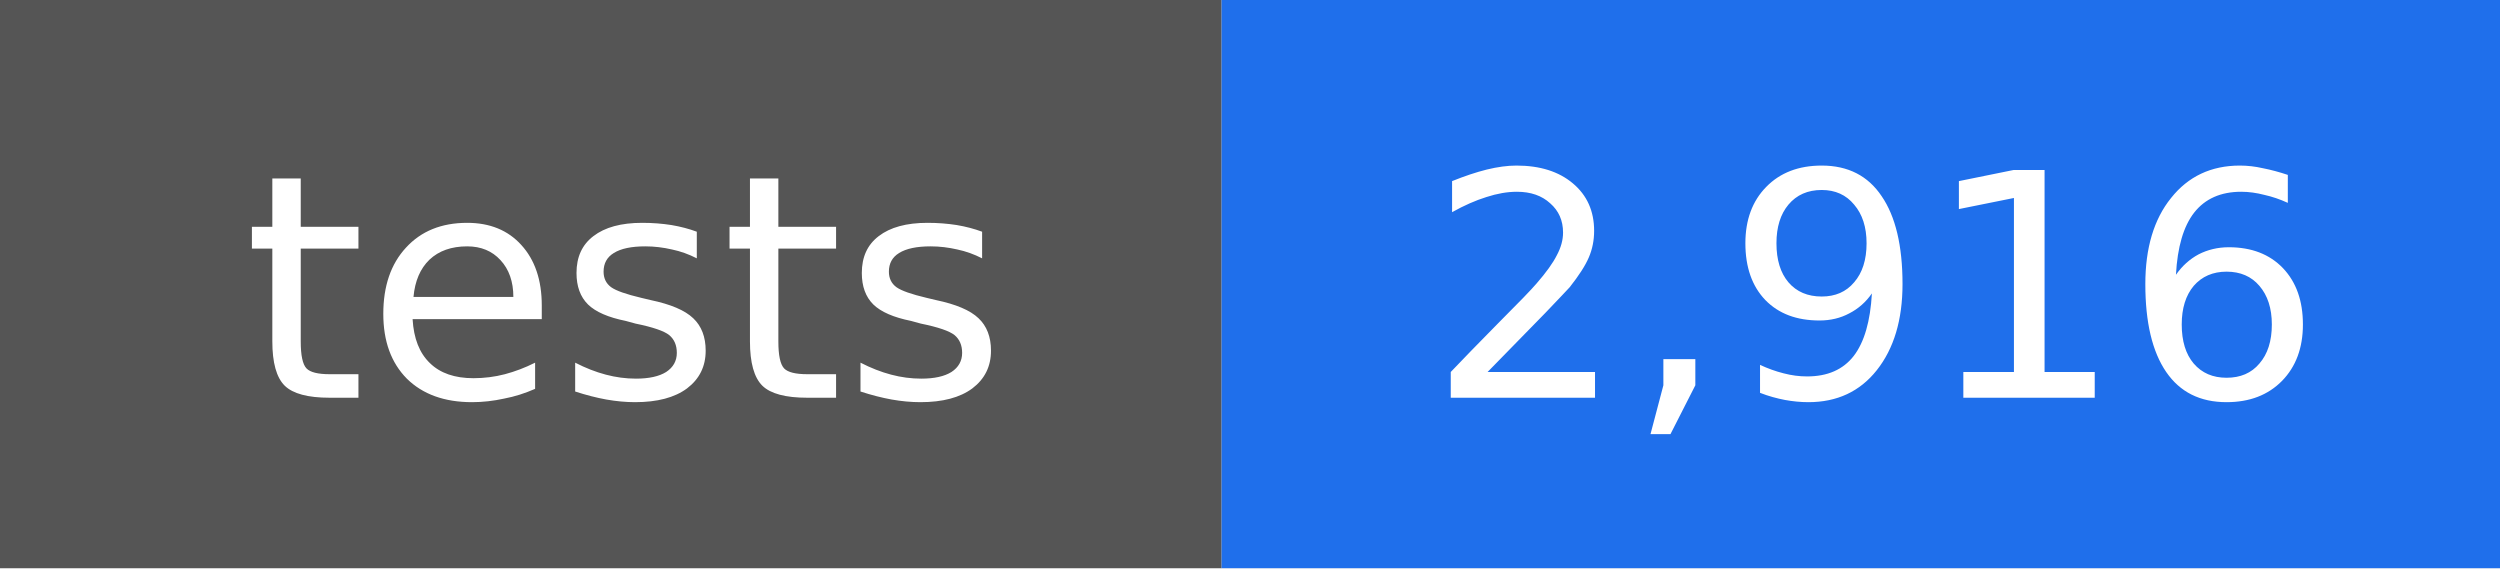
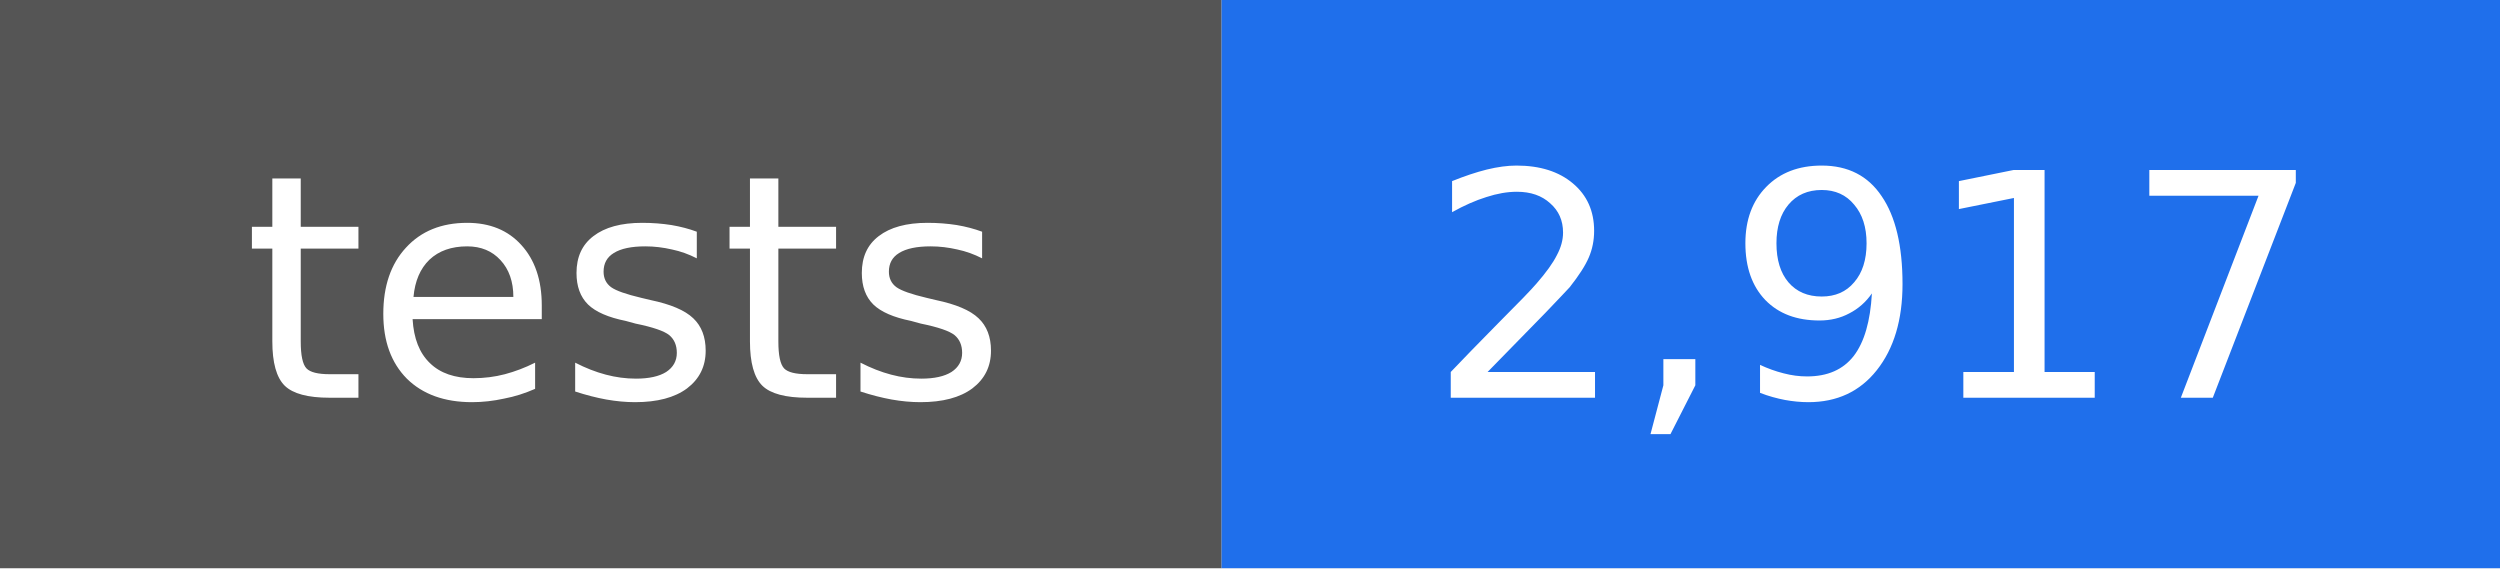
- <svg xmlns="http://www.w3.org/2000/svg" width="88" height="20" viewBox="0 0 88 20" role="img" aria-label="tests: 2,916">
+ <svg xmlns="http://www.w3.org/2000/svg" width="88" height="20" viewBox="0 0 88 20" role="img" aria-label="tests: 2,917">
  <rect width="43" height="20" fill="#555555" />
  <rect x="43" width="45" height="20" fill="#1f6feb" />
  <g fill="#ffffff" text-anchor="middle" font-family="DejaVu Sans, Verdana, sans-serif" font-size="11">
    <text x="22" y="14">tests</text>
-     <text x="66" y="14">2,916</text>
+     <text x="66" y="14">2,917</text>
  </g>
</svg>
